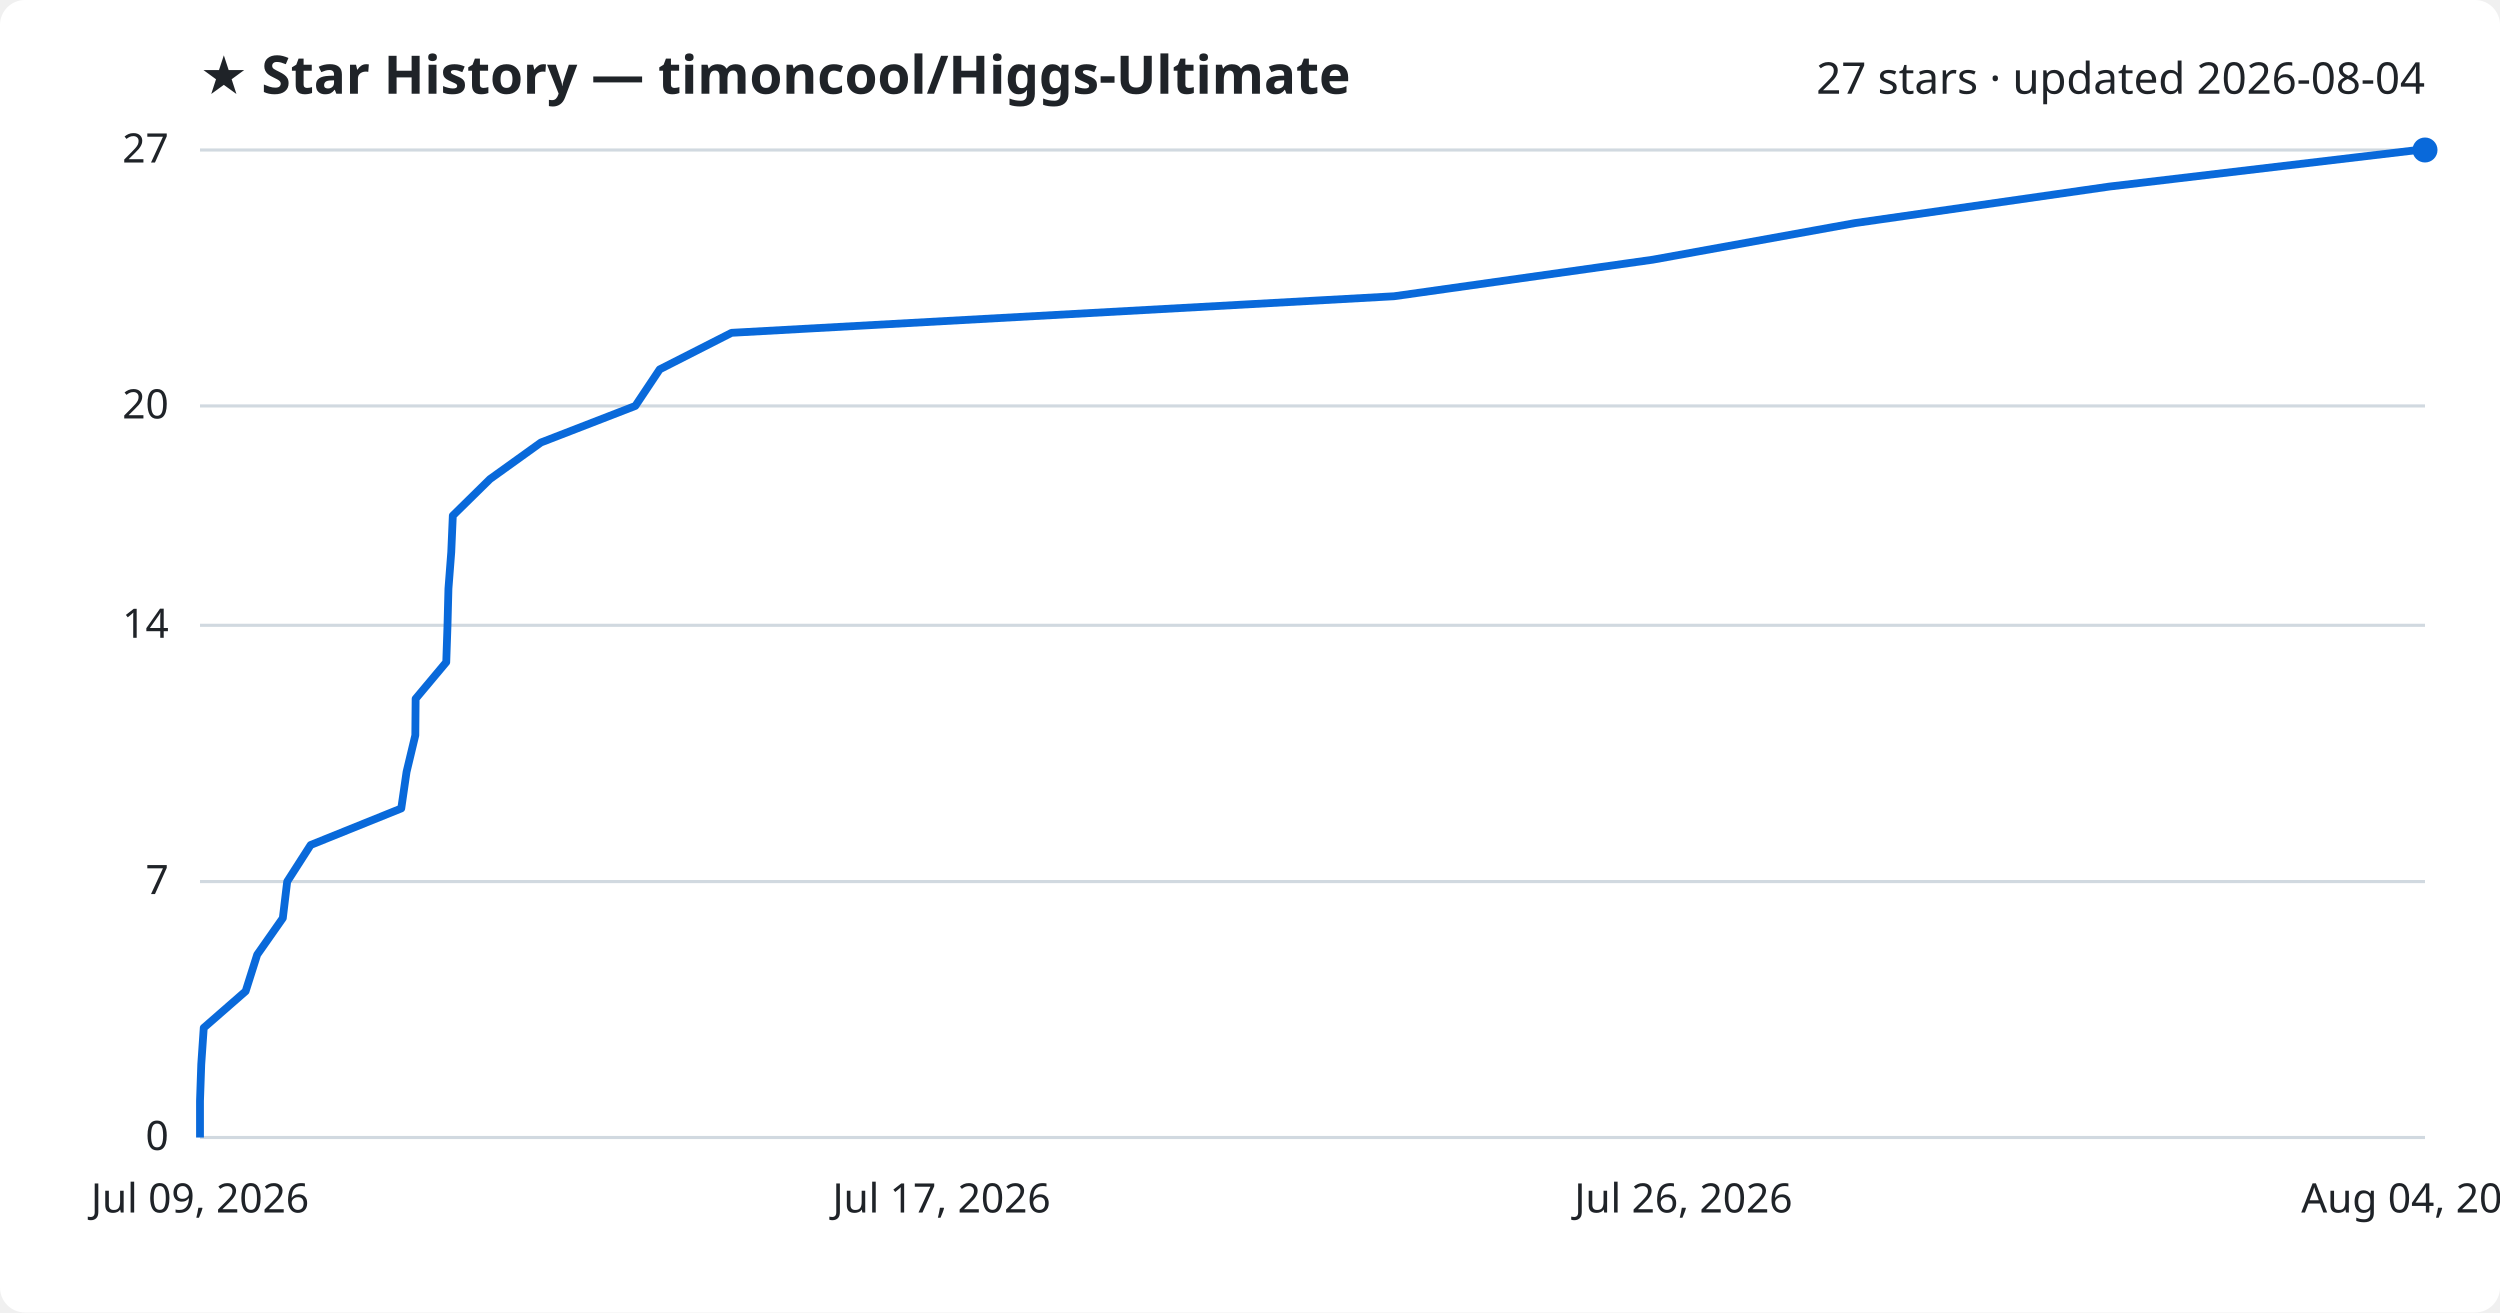
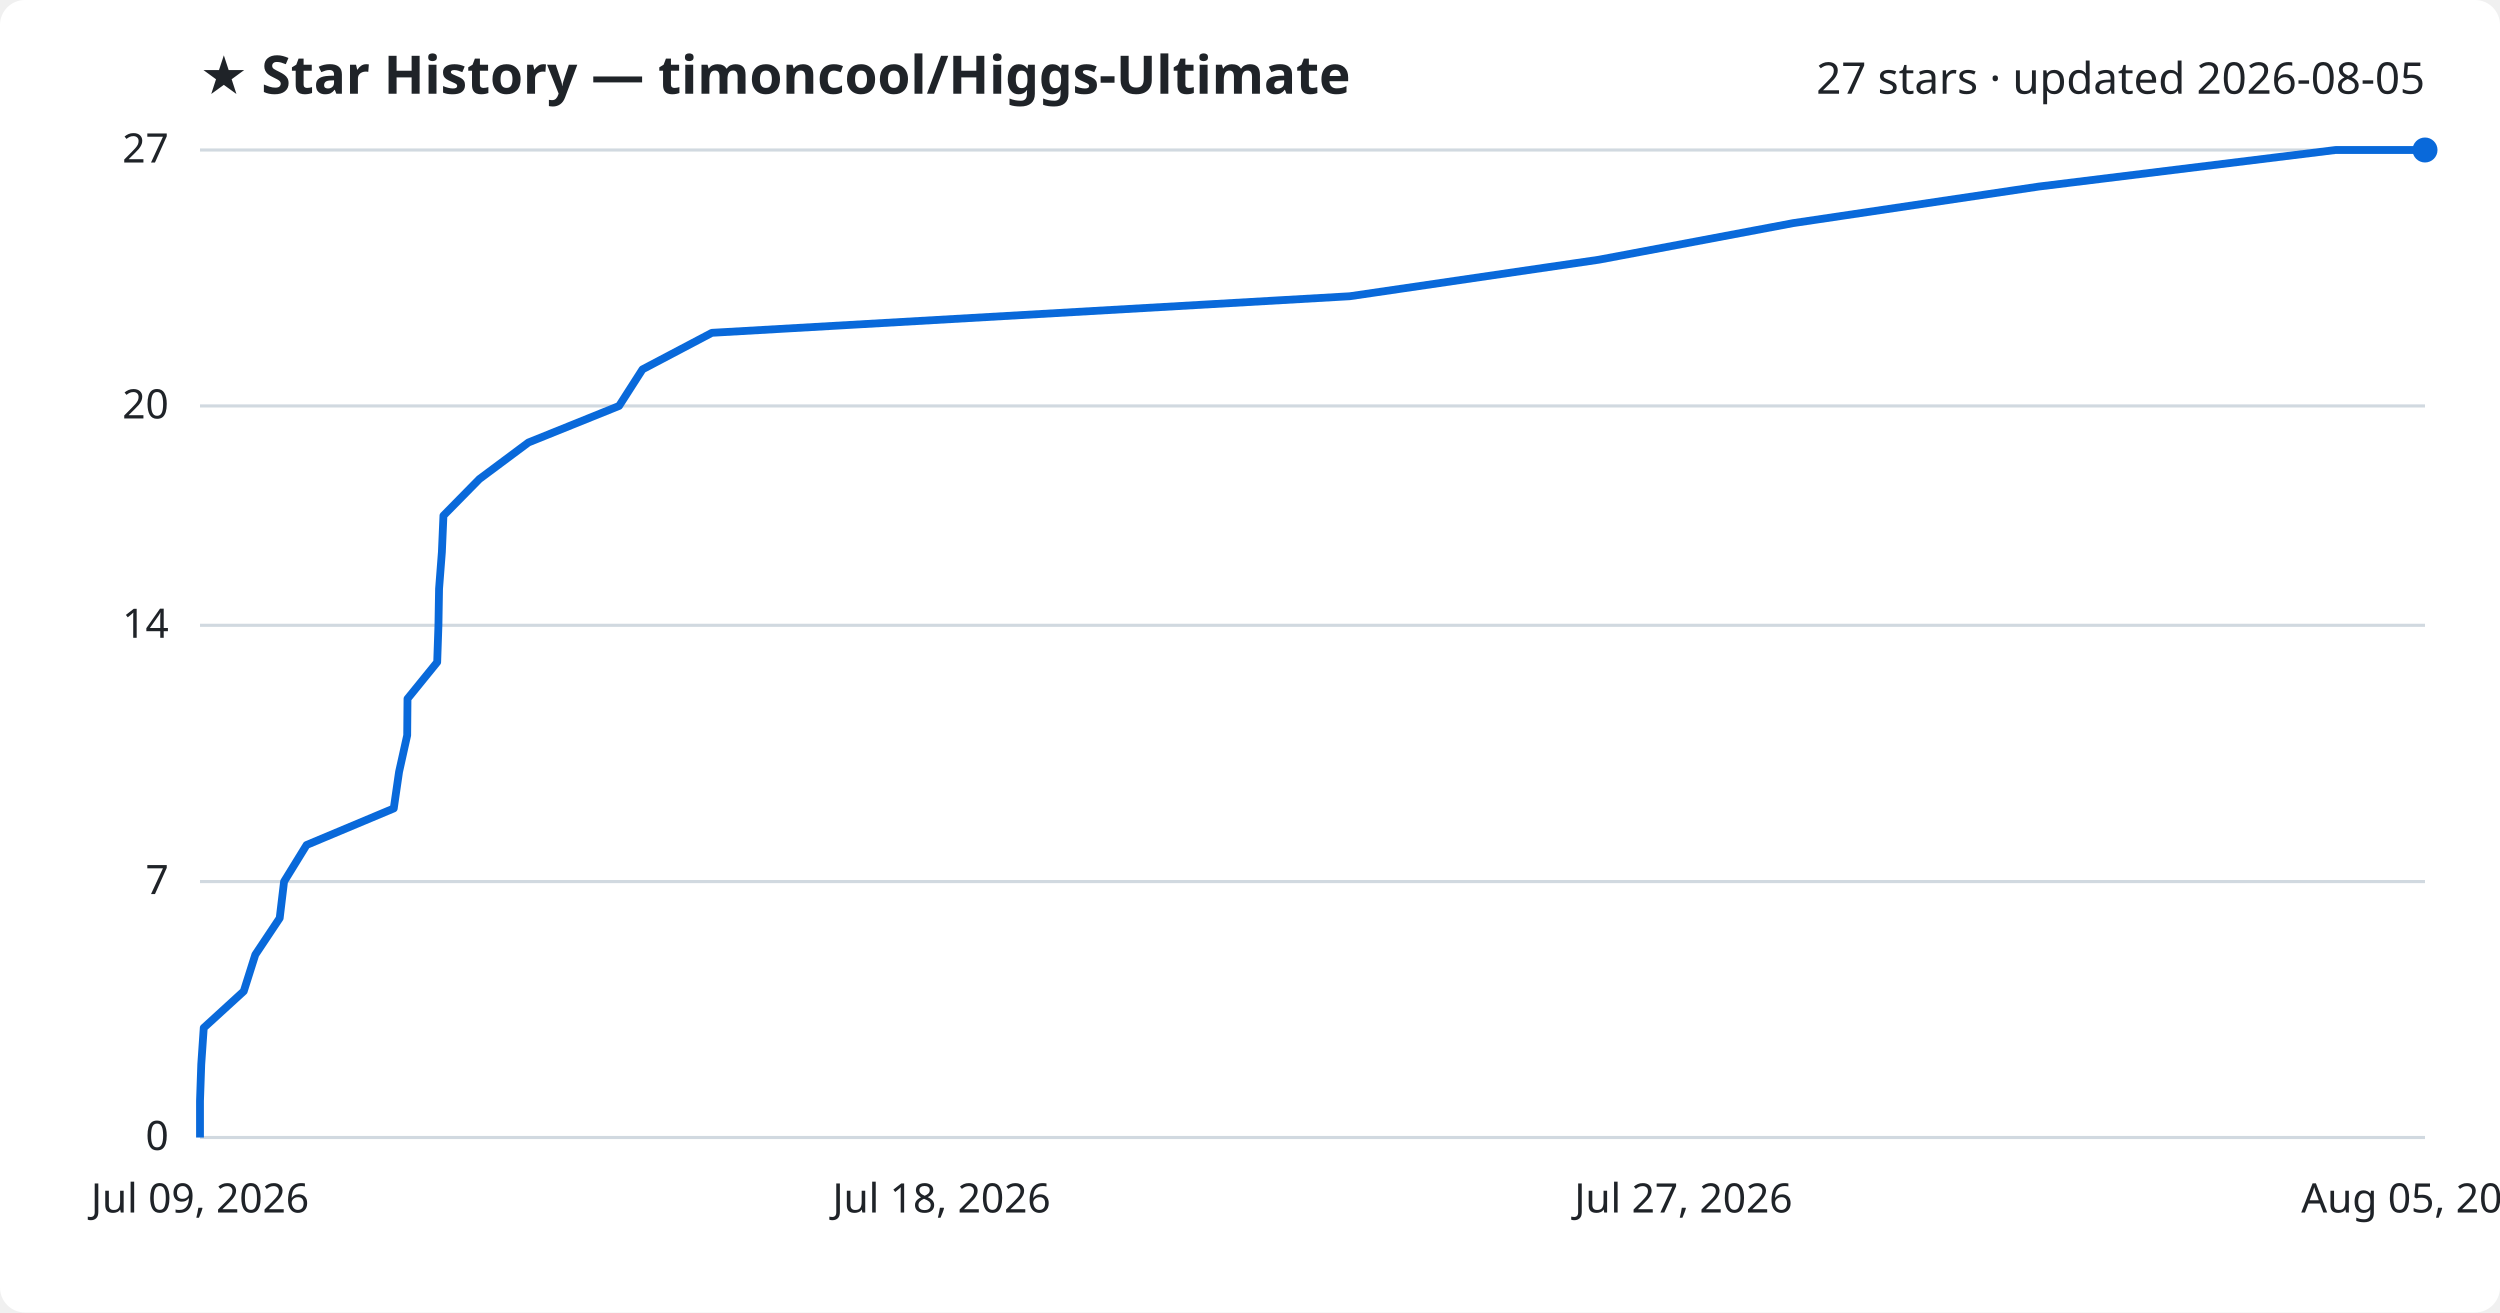
<svg xmlns="http://www.w3.org/2000/svg" viewBox="0 0 800 420" font-family="Segoe UI, sans-serif">
  <rect width="800" height="420" fill="#ffffff" rx="8" />
  <text x="64" y="30" fill="#1f2328" font-size="17" font-weight="700">★ Star History — timoncool/Higgs-Ultimate</text>
-   <text x="776" y="30" fill="#1f2328" font-size="14" text-anchor="end">27 stars · updated 2026-08-04</text>
+   <text x="776" y="30" fill="#1f2328" font-size="14" text-anchor="end">27 stars · updated 2026-08-05</text>
  <line x1="64" y1="364.0" x2="776" y2="364.0" stroke="#d1d9e0" stroke-width="1" />
  <text x="54" y="368.0" fill="#1f2328" font-size="13" text-anchor="end">0</text>
  <line x1="64" y1="282.1" x2="776" y2="282.1" stroke="#d1d9e0" stroke-width="1" />
  <text x="54" y="286.1" fill="#1f2328" font-size="13" text-anchor="end">7</text>
  <line x1="64" y1="200.1" x2="776" y2="200.1" stroke="#d1d9e0" stroke-width="1" />
  <text x="54" y="204.1" fill="#1f2328" font-size="13" text-anchor="end">14</text>
  <line x1="64" y1="129.9" x2="776" y2="129.9" stroke="#d1d9e0" stroke-width="1" />
  <text x="54" y="133.9" fill="#1f2328" font-size="13" text-anchor="end">20</text>
  <line x1="64" y1="48.0" x2="776" y2="48.0" stroke="#d1d9e0" stroke-width="1" />
  <text x="54" y="52.0" fill="#1f2328" font-size="13" text-anchor="end">27</text>
-   <path d="M64.0,364.0 L64.0,352.3 L64.4,340.6 L65.2,328.9 L78.6,317.2 L82.3,305.5 L90.5,293.8 L91.9,282.1 L99.4,270.4 L128.4,258.7 L130.1,247.0 L132.9,235.3 L133.0,223.6 L142.8,211.9 L143.2,200.1 L143.5,188.4 L144.4,176.7 L144.9,165.0 L156.8,153.3 L173.1,141.6 L203.3,129.9 L211.1,118.2 L234.1,106.5 L446.1,94.8 L528.9,83.1 L593.5,71.4 L675.0,59.7 L773.7,48.0 L776.0,48.0" fill="none" stroke="#0969da" stroke-width="2.5" stroke-linejoin="round" />
+   <path d="M64.0,364.0 L64.0,352.3 L64.4,340.6 L65.2,328.9 L78.0,317.2 L81.7,305.5 L89.5,293.8 L90.9,282.1 L98.1,270.4 L126.0,258.7 L127.7,247.0 L130.3,235.3 L130.4,223.6 L139.9,211.9 L140.3,200.1 L140.5,188.4 L141.4,176.7 L141.9,165.0 L153.4,153.3 L169.1,141.6 L198.1,129.9 L205.6,118.2 L227.8,106.5 L431.9,94.8 L511.7,83.1 L573.8,71.4 L652.4,59.7 L747.4,48.0 L776.0,48.0" fill="none" stroke="#0969da" stroke-width="2.5" stroke-linejoin="round" />
  <circle cx="776.0" cy="48.0" r="4" fill="#0969da" />
  <text x="64.0" y="388" fill="#1f2328" font-size="13" text-anchor="middle">Jul 09, 2026</text>
-   <text x="301.3" y="388" fill="#1f2328" font-size="13" text-anchor="middle">Jul 17, 2026</text>
-   <text x="538.7" y="388" fill="#1f2328" font-size="13" text-anchor="middle">Jul 26, 2026</text>
-   <text x="776.0" y="388" fill="#1f2328" font-size="13" text-anchor="middle">Aug 04, 2026</text>
+   <text x="301.3" y="388" fill="#1f2328" font-size="13" text-anchor="middle">Jul 18, 2026</text>
+   <text x="538.7" y="388" fill="#1f2328" font-size="13" text-anchor="middle">Jul 27, 2026</text>
+   <text x="776.0" y="388" fill="#1f2328" font-size="13" text-anchor="middle">Aug 05, 2026</text>
</svg>
